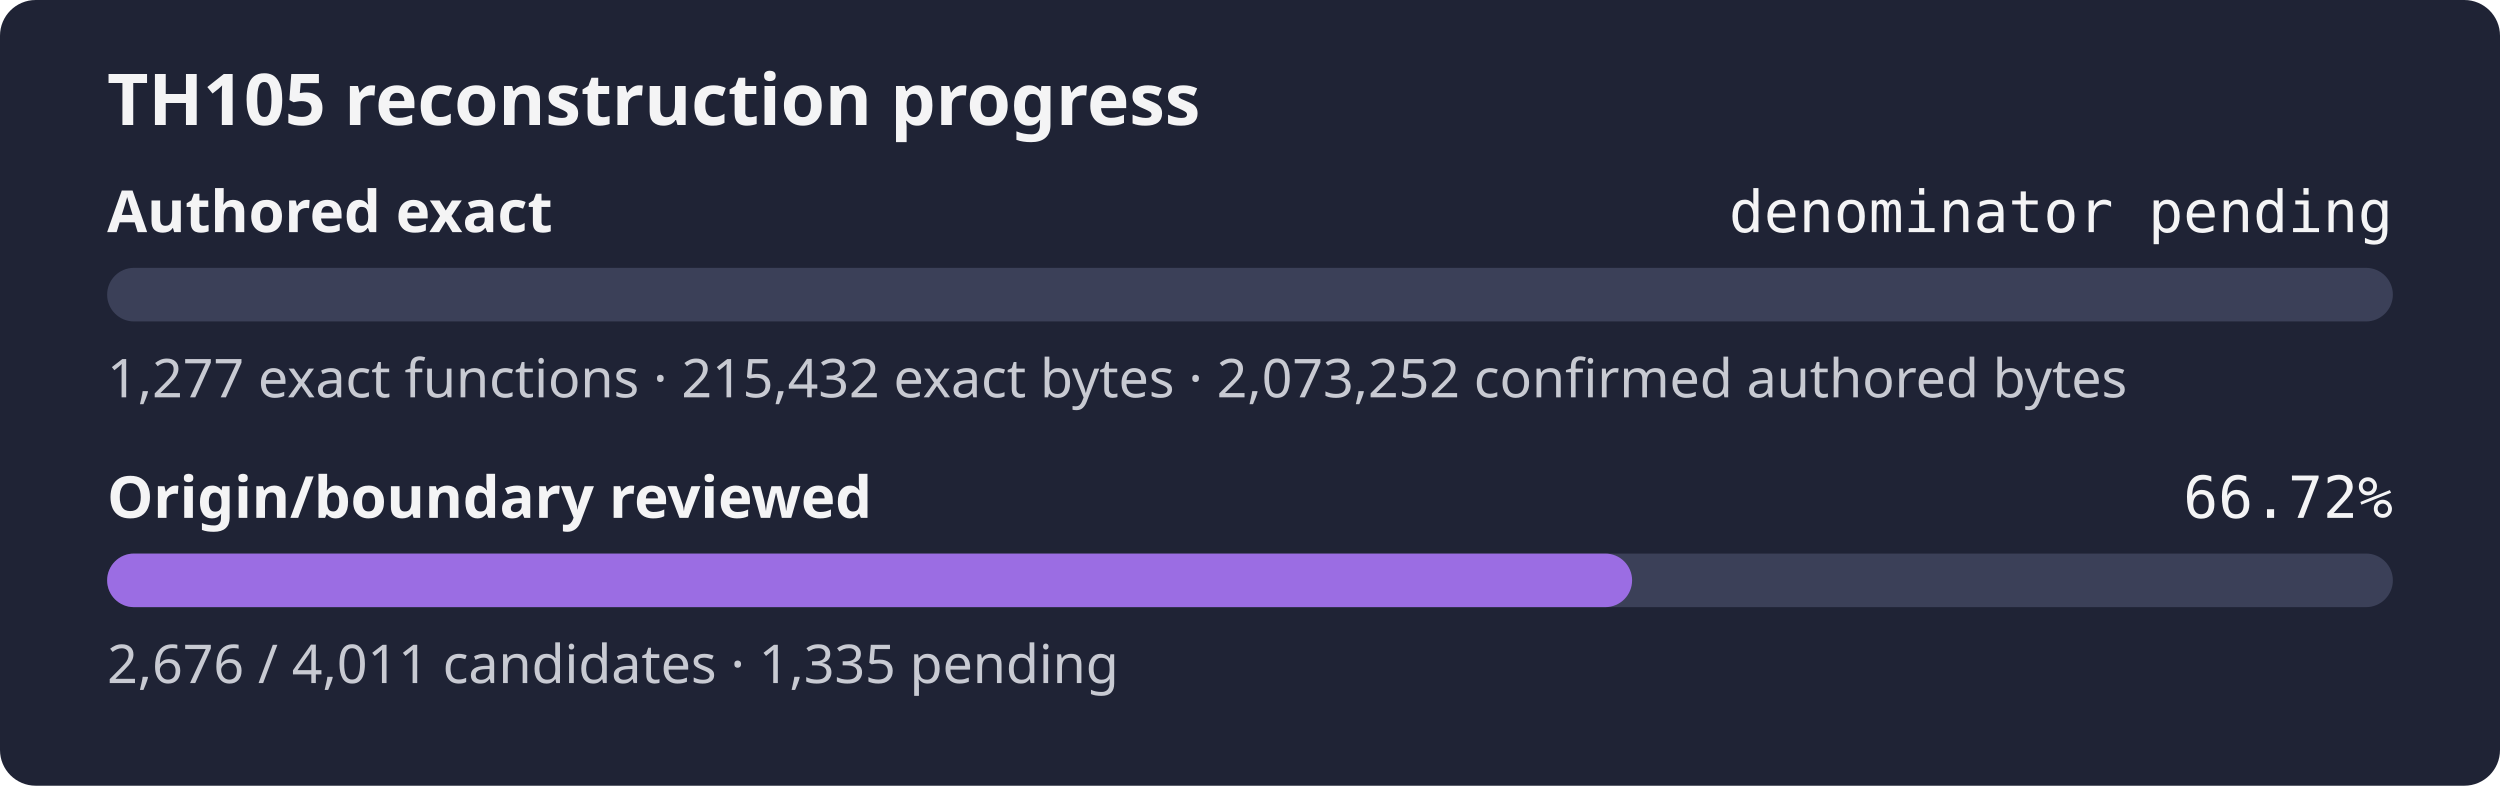
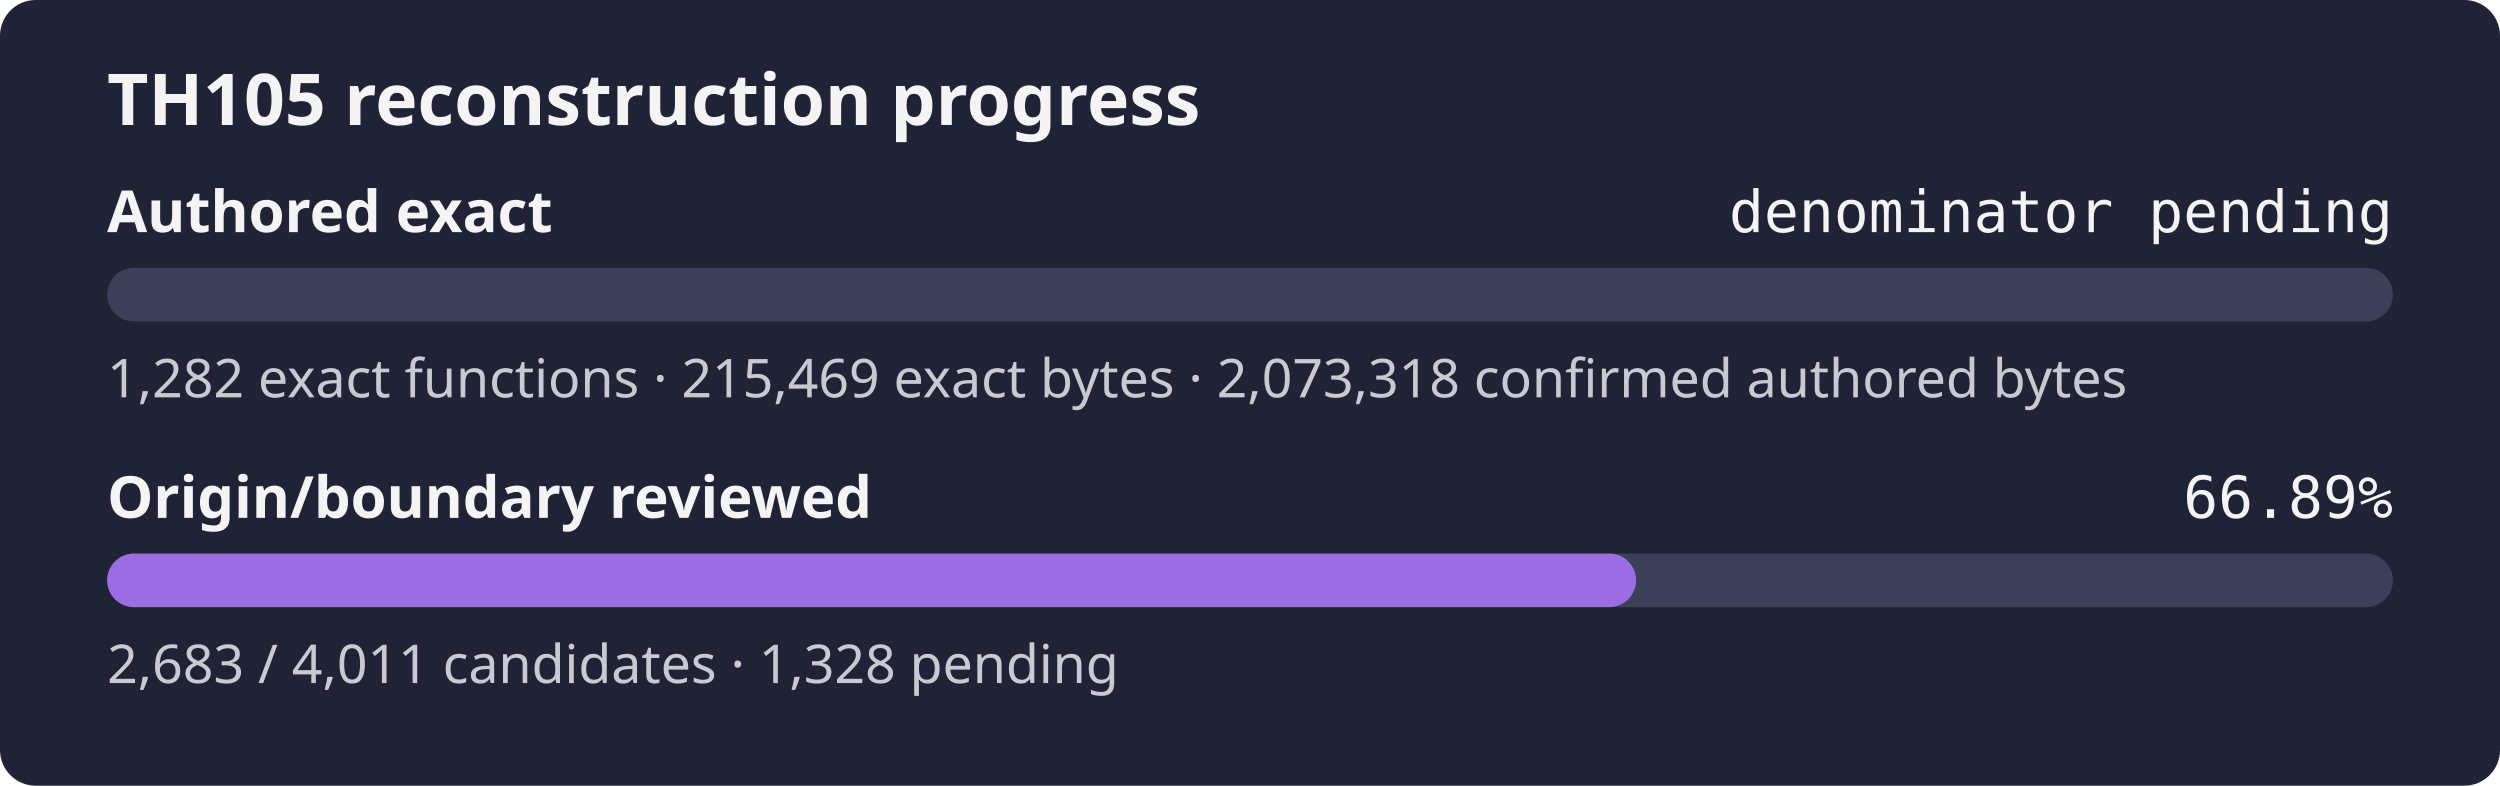
- <svg xmlns="http://www.w3.org/2000/svg" width="560" height="176" role="img" aria-label="TH105 reconstruction progress: authored exact denominator pending, origin review 66.72%">
+ <svg xmlns="http://www.w3.org/2000/svg" width="560" height="176" role="img" aria-label="TH105 reconstruction progress: authored exact denominator pending, origin review 66.89%">
  <rect width="560" height="176" rx="8" fill="#1f2335" />
  <text x="24" y="28" fill="#f4f4f5" font-family="sans-serif" font-size="16" font-weight="600">TH105 reconstruction progress</text>
  <text x="24" y="52" fill="#f4f4f5" font-family="sans-serif" font-size="13" font-weight="600">Authored exact</text>
  <text x="536" y="52" fill="#f4f4f5" text-anchor="end" font-family="monospace" font-size="13">denominator pending</text>
  <rect x="24" y="60" width="512" height="12" rx="6" fill="#3b4058" />
  <rect x="24" y="60" width="0.00" height="12" rx="6" fill="#9b6de3" />
-   <text x="24" y="89" fill="#c8cad2" font-family="sans-serif" font-size="12">1,277 exact functions · 215,432 exact bytes · 2,073,252 confirmed authored bytes</text>
+   <text x="24" y="89" fill="#c8cad2" font-family="sans-serif" font-size="12">1,282 exact functions · 215,469 exact bytes · 2,073,318 confirmed authored bytes</text>
  <text x="24" y="116" fill="#f4f4f5" font-family="sans-serif" font-size="13" font-weight="600">Origin/boundary reviewed</text>
-   <text x="536" y="116" fill="#f4f4f5" text-anchor="end" font-family="monospace" font-size="13">66.72%</text>
+   <text x="536" y="116" fill="#f4f4f5" text-anchor="end" font-family="monospace" font-size="13">66.89%</text>
  <rect x="24" y="124" width="512" height="12" rx="6" fill="#3b4058" />
-   <rect x="24" y="124" width="341.59" height="12" rx="6" fill="#9b6de3" />
-   <text x="24" y="153" fill="#c8cad2" font-family="sans-serif" font-size="12">2,676 / 4,011 candidates · 1,335 pending</text>
+   <rect x="24" y="124" width="342.48" height="12" rx="6" fill="#9b6de3" />
+   <text x="24" y="153" fill="#c8cad2" font-family="sans-serif" font-size="12">2,683 / 4,011 candidates · 1,328 pending</text>
</svg>
